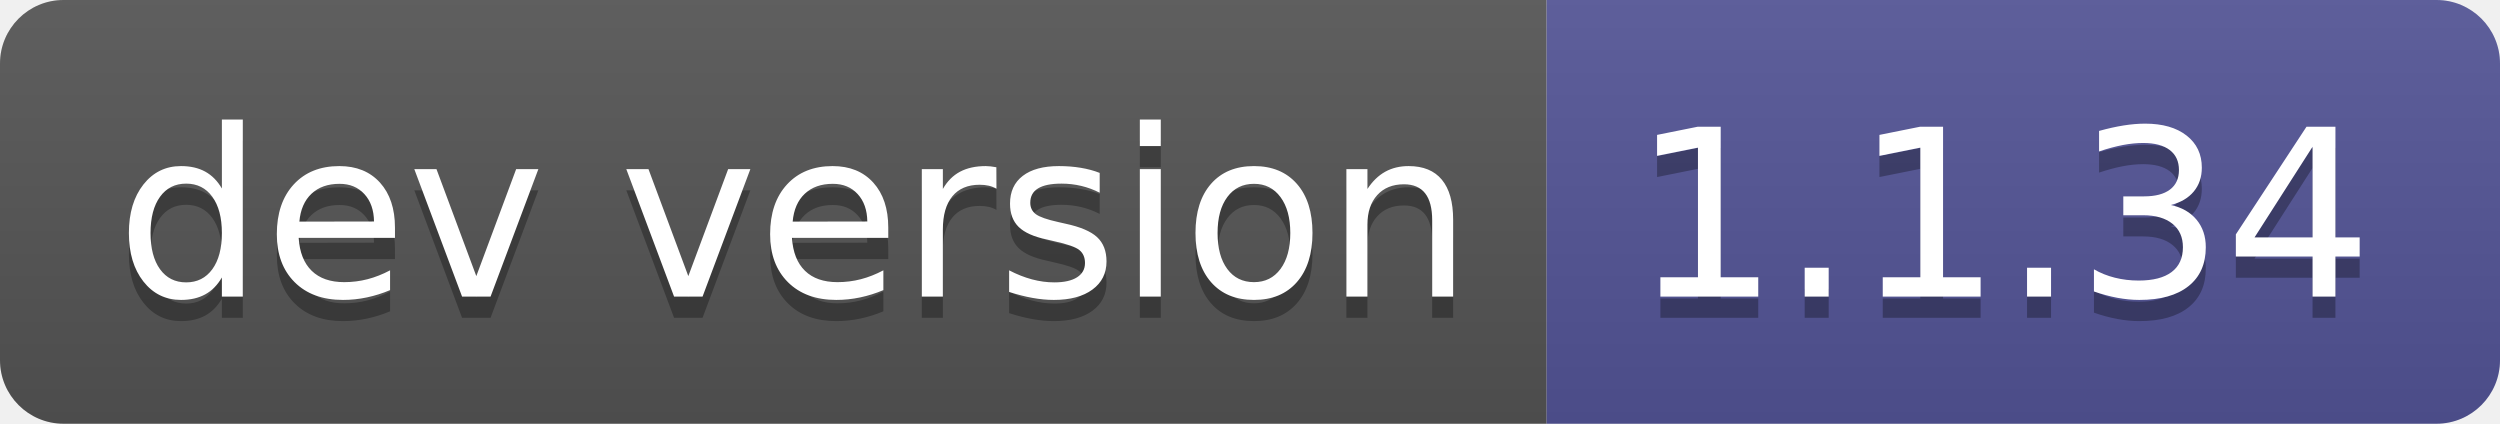
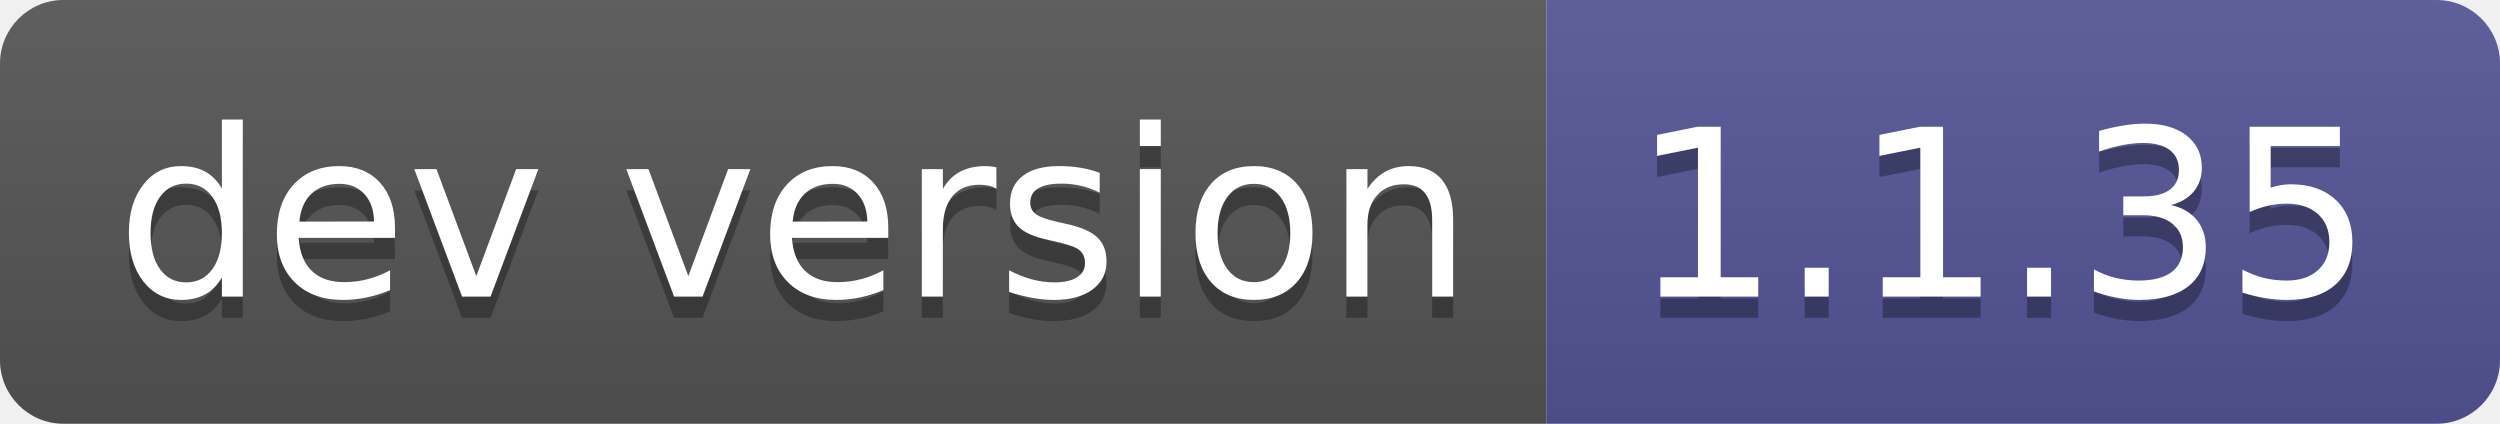
- <svg xmlns="http://www.w3.org/2000/svg" width="118" height="20" role="img" aria-label="dev version: 1.1.34">
+ <svg xmlns="http://www.w3.org/2000/svg" width="118" height="20" role="img" aria-label="dev version: 1.1.35">
  <linearGradient id="s" x2="0" y2="100%">
    <stop offset="0" stop-color="#bbb" stop-opacity=".1" />
    <stop offset="1" stop-opacity=".1" />
  </linearGradient>
  <clipPath id="r">
    <rect width="118" height="20" rx="3" fill="#fff" />
  </clipPath>
  <g clip-path="url(#r)">
    <rect width="73" height="20" fill="#555" />
    <rect x="73" width="45" height="20" fill="#535597" />
    <rect width="118" height="20" fill="url(#s)" />
  </g>
  <g fill="#fff" text-anchor="middle" font-family="Verdana,Geneva,DejaVu Sans,sans-serif" text-rendering="geometricPrecision" font-size="110">
    <text aria-hidden="true" x="375" y="150" fill="#010101" fill-opacity=".3" transform="scale(.1)" textLength="630">dev version</text>
    <text x="375" y="140" transform="scale(.1)" fill="#fff" textLength="630">dev version</text>
-     <text aria-hidden="true" x="945" y="150" fill="#010101" fill-opacity=".3" transform="scale(.1)" textLength="350">1.1.34</text>
-     <text x="945" y="140" transform="scale(.1)" fill="#fff" textLength="350">1.1.34</text>
+     <text aria-hidden="true" x="945" y="150" fill="#010101" fill-opacity=".3" transform="scale(.1)" textLength="350">1.1.35</text>
+     <text x="945" y="140" transform="scale(.1)" fill="#fff" textLength="350">1.1.35</text>
  </g>
</svg>
